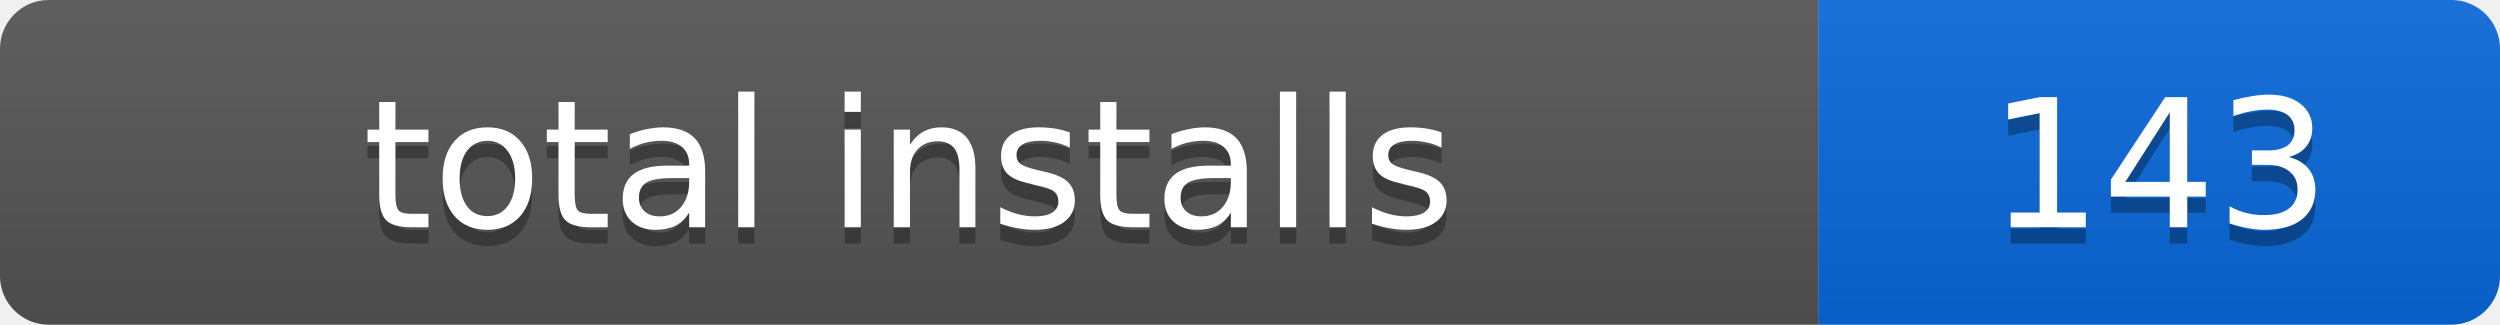
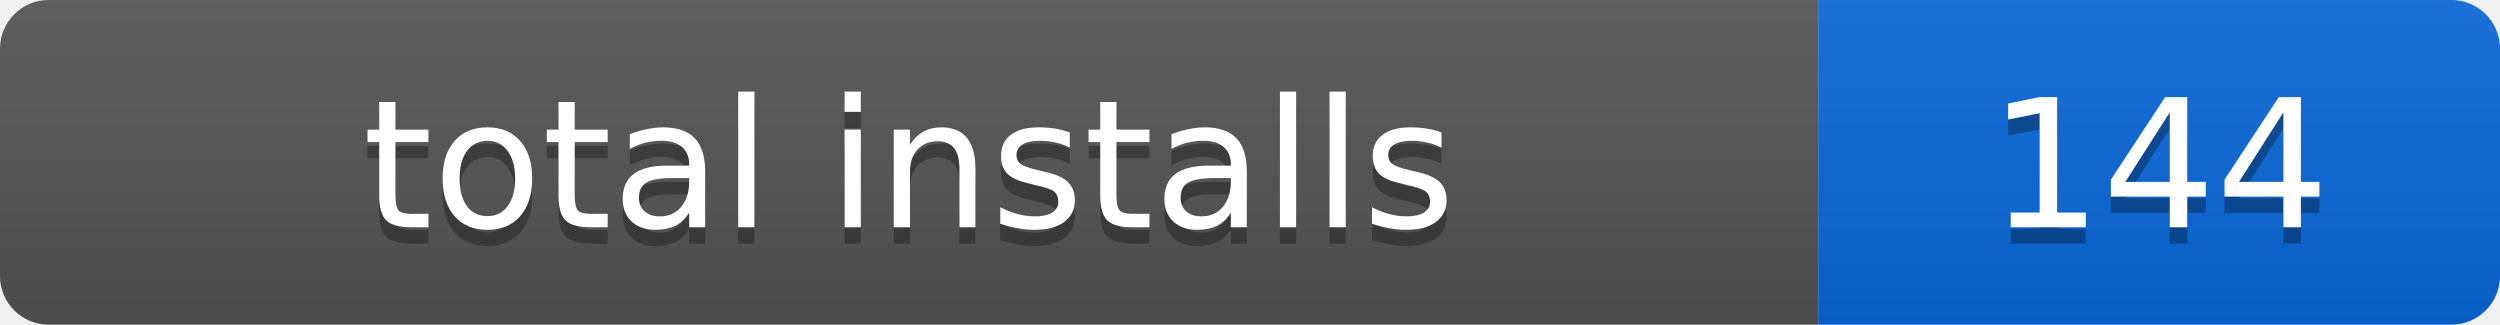
- <svg xmlns="http://www.w3.org/2000/svg" width="154" height="20" role="img" aria-label="total installs: 143">
+ <svg xmlns="http://www.w3.org/2000/svg" width="154" height="20" role="img" aria-label="total installs: 144">
  <linearGradient id="s" x2="0" y2="100%">
    <stop offset="0" stop-color="#bbb" stop-opacity=".1" />
    <stop offset="1" stop-opacity=".1" />
  </linearGradient>
  <clipPath id="r">
    <rect width="154" height="20" rx="3" />
  </clipPath>
  <g clip-path="url(#r)">
    <rect width="112" height="20" fill="#555" />
    <rect x="112" width="42" height="20" fill="#0969da" />
    <rect width="154" height="20" fill="url(#s)" />
  </g>
  <g fill="#fff" text-anchor="middle" font-family="Verdana,Geneva,DejaVu Sans,sans-serif" font-size="11">
    <text x="56" y="15" fill="#010101" fill-opacity=".3">total installs</text>
    <text x="56" y="14">total installs</text>
-     <text x="133" y="15" fill="#010101" fill-opacity=".3">143</text>
-     <text x="133" y="14">143</text>
+     <text x="133" y="15" fill="#010101" fill-opacity=".3">144</text>
+     <text x="133" y="14">144</text>
  </g>
</svg>
